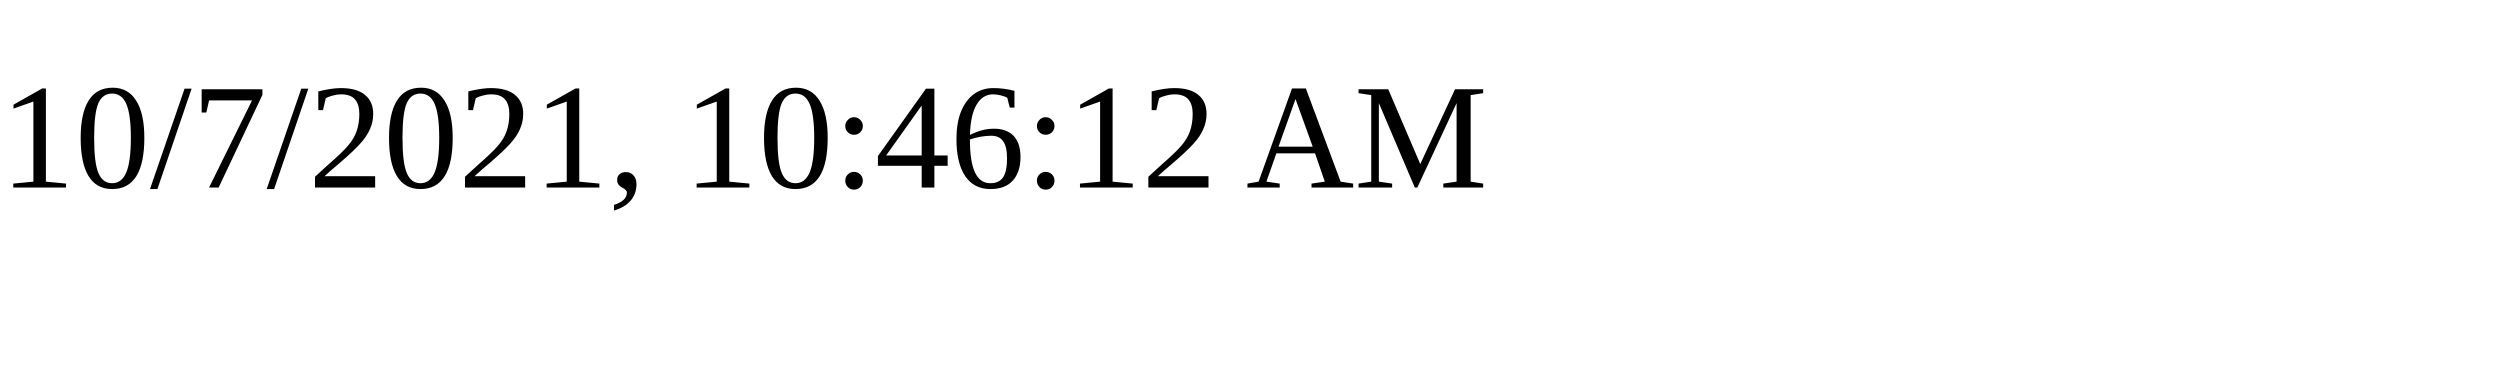
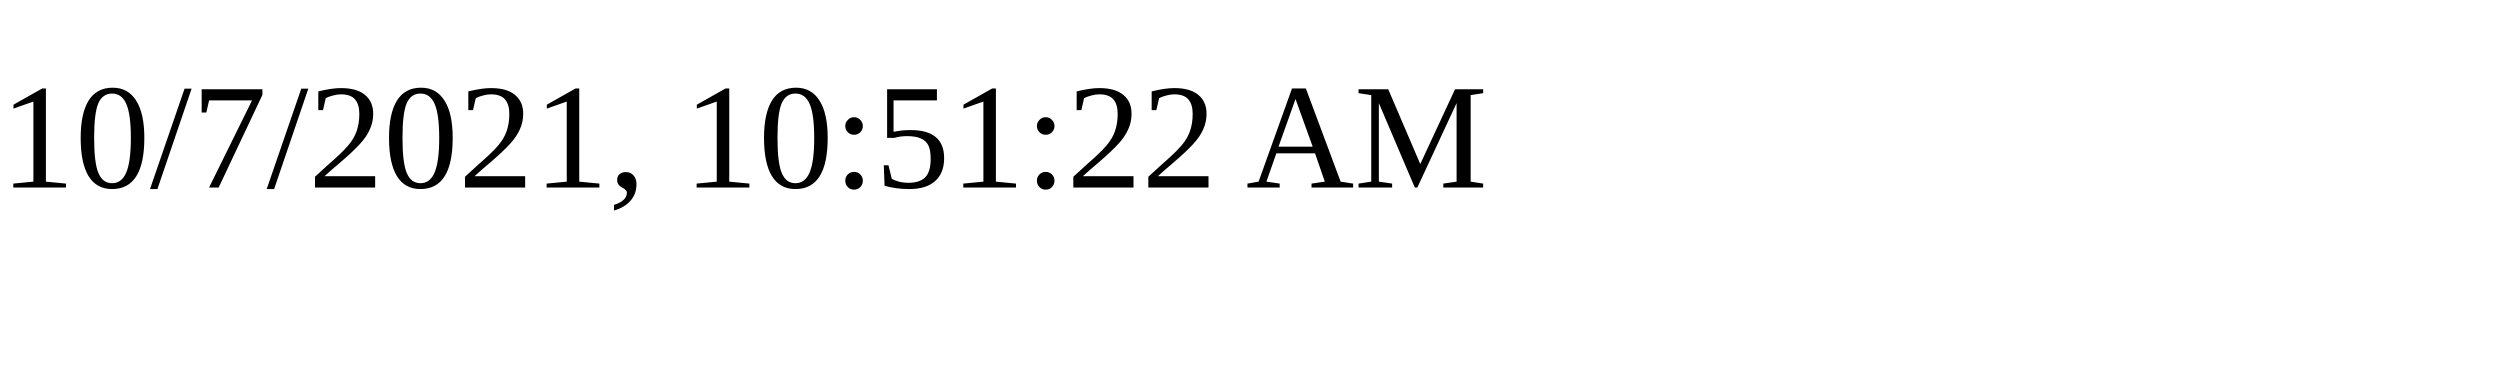
<svg xmlns="http://www.w3.org/2000/svg" height="30" width="200">
-   <text x="0" y="15">10/7/2021, 10:46:12 AM</text>
+   <text x="0" y="15">10/7/2021, 10:51:22 AM</text>
</svg>
